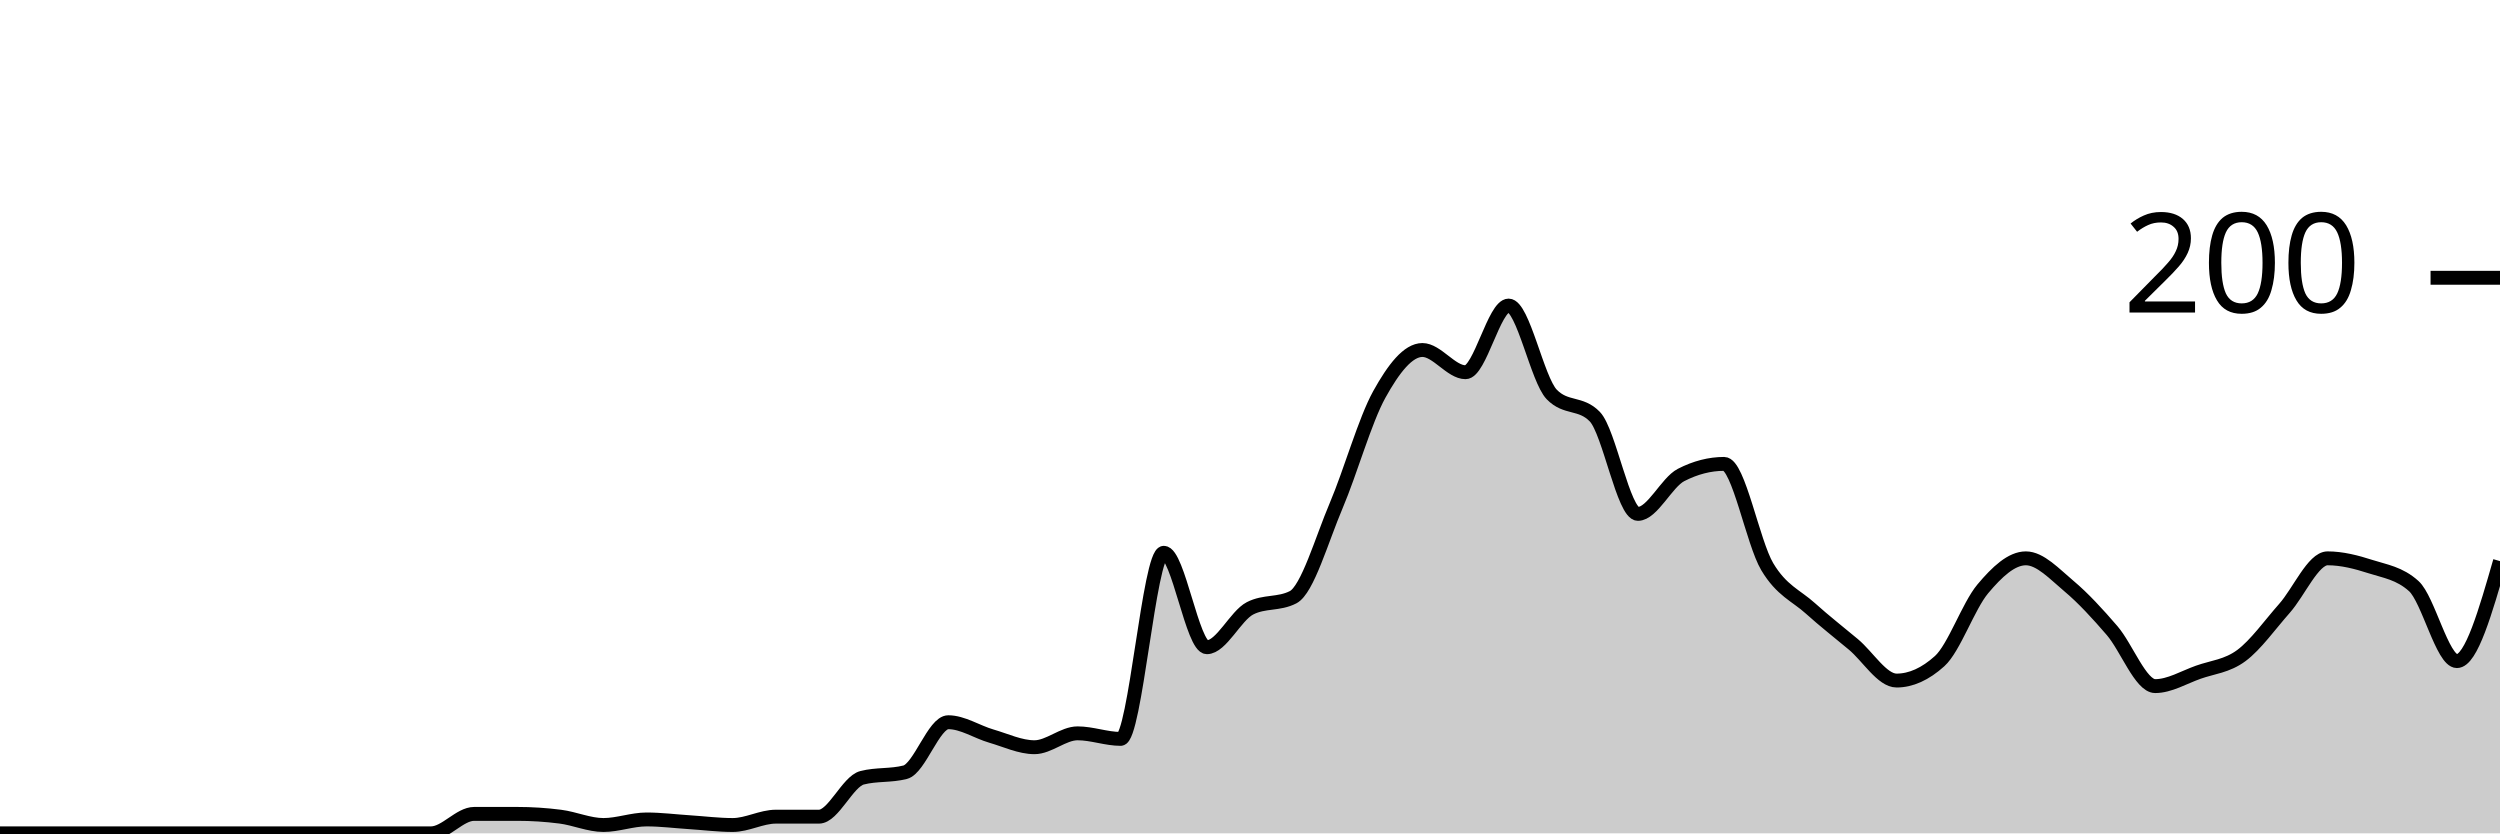
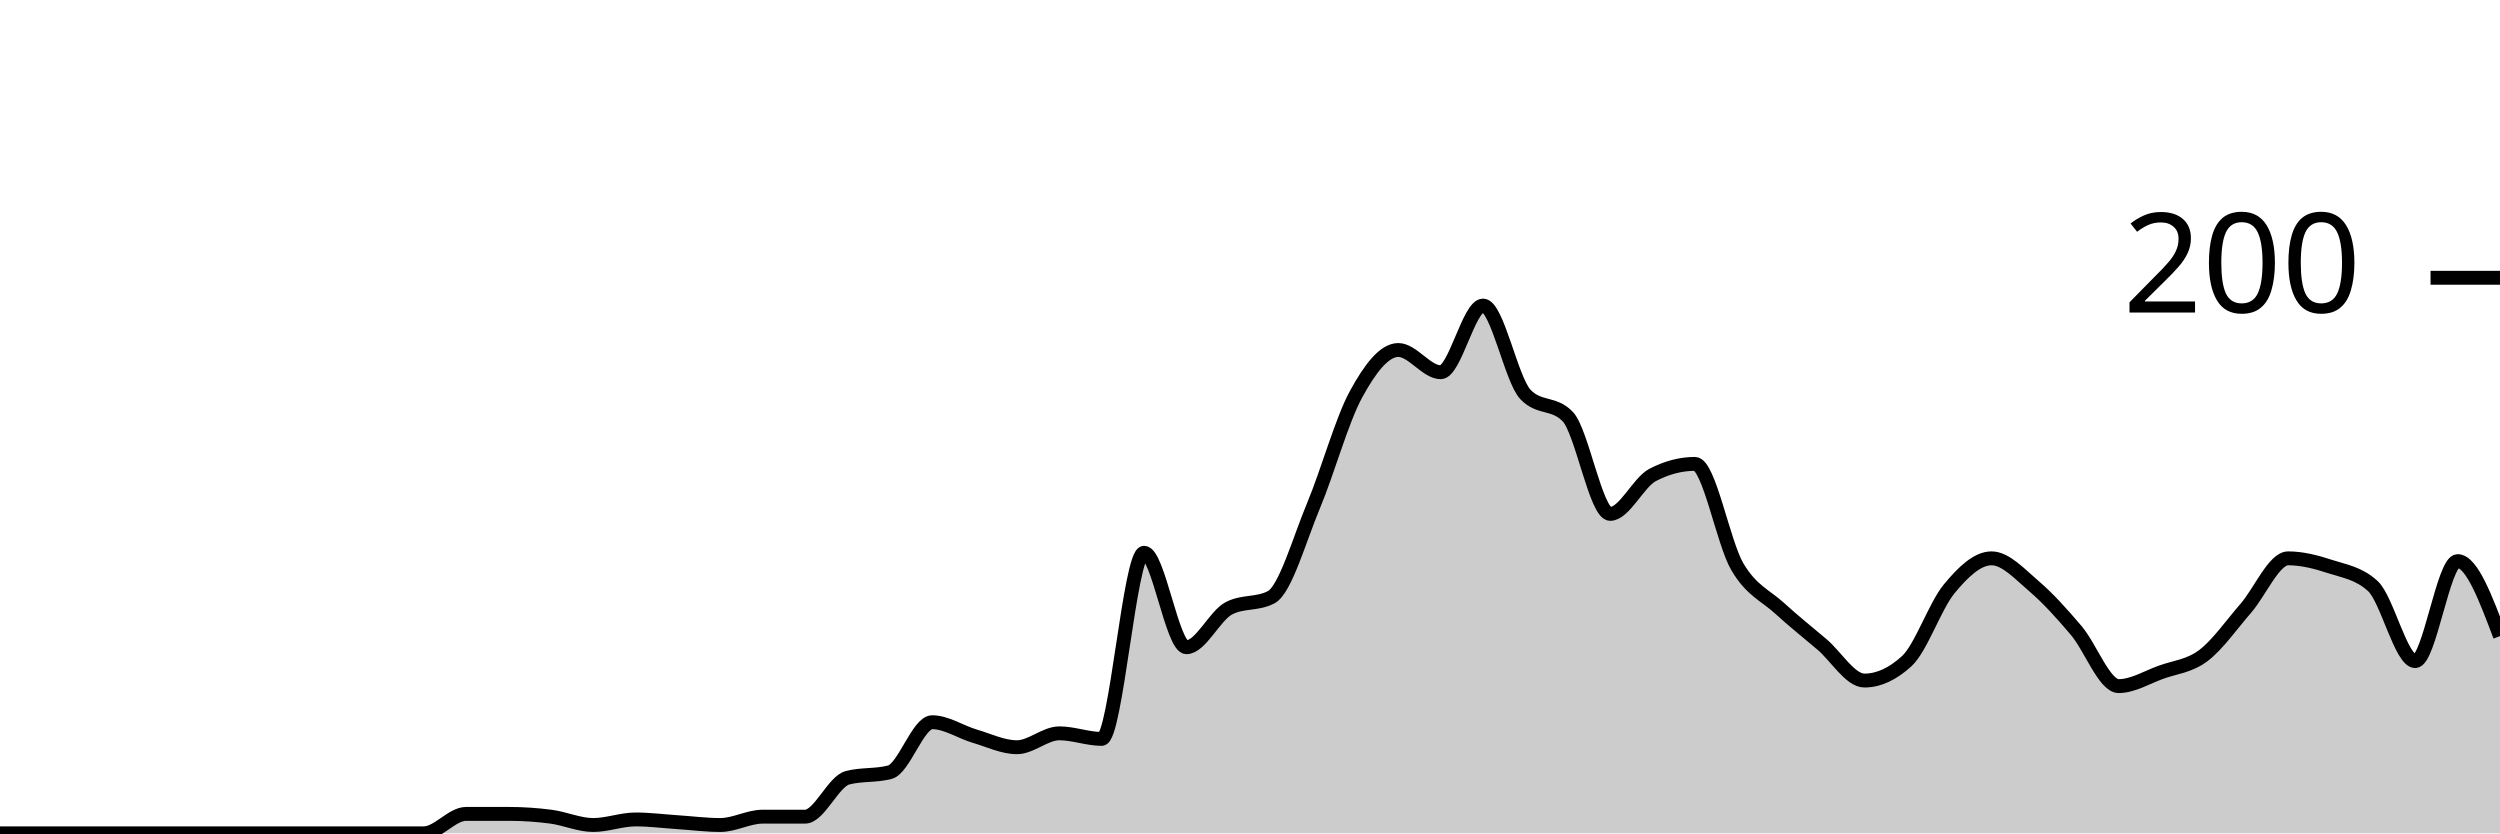
<svg xmlns="http://www.w3.org/2000/svg" viewBox="0 0 180 60">
  <g transform="translate(0,20)">
-     <path class="area" fill="rgba(0, 0, 0, 0.2)" d="M0,40C1.034,40,2.069,40,3.103,40C4.138,40,5.172,40,6.207,40C7.241,40,8.276,40,9.31,40C10.345,40,11.379,40,12.414,40C13.448,40,14.483,40,15.517,40C16.552,40,17.586,40,18.621,40C19.655,40,20.69,40,21.724,40C22.759,40,23.793,40,24.828,40C25.862,40,26.897,40,27.931,40C28.966,40,30,40,31.034,40C32.069,40,33.103,38.6,34.138,38.6C35.172,38.6,36.207,38.6,37.241,38.6C38.276,38.6,39.31,38.667,40.345,38.8C41.379,38.933,42.414,39.4,43.448,39.4C44.483,39.4,45.517,39,46.552,39C47.586,39,48.621,39.133,49.655,39.2C50.69,39.267,51.724,39.4,52.759,39.4C53.793,39.4,54.828,38.8,55.862,38.8C56.897,38.8,57.931,38.8,58.966,38.8C60,38.8,61.034,36.267,62.069,36C63.103,35.733,64.138,35.867,65.172,35.6C66.207,35.333,67.241,32,68.276,32C69.31,32,70.345,32.7,71.379,33C72.414,33.3,73.448,33.8,74.483,33.8C75.517,33.8,76.552,32.8,77.586,32.8C78.621,32.8,79.655,33.2,80.69,33.2C81.724,33.2,82.759,19.8,83.793,19.8C84.828,19.8,85.862,26.6,86.897,26.6C87.931,26.6,88.966,24.333,90,23.8C91.034,23.267,92.069,23.533,93.103,23C94.138,22.467,95.172,18.833,96.207,16.4C97.241,13.967,98.276,10.267,99.31,8.4C100.345,6.533,101.379,5.2,102.414,5.2C103.448,5.2,104.483,6.8,105.517,6.8C106.552,6.8,107.586,2,108.621,2C109.655,2,110.69,7.333,111.724,8.4C112.759,9.467,113.793,8.933,114.828,10C115.862,11.067,116.897,17,117.931,17C118.966,17,120,14.733,121.034,14.2C122.069,13.667,123.103,13.4,124.138,13.4C125.172,13.4,126.207,19.067,127.241,20.8C128.276,22.533,129.31,22.867,130.345,23.8C131.379,24.733,132.414,25.533,133.448,26.4C134.483,27.267,135.517,29,136.552,29C137.586,29,138.621,28.533,139.655,27.6C140.69,26.667,141.724,23.633,142.759,22.4C143.793,21.167,144.828,20.2,145.862,20.2C146.897,20.2,147.931,21.333,148.966,22.2C150,23.067,151.034,24.2,152.069,25.4C153.103,26.6,154.138,29.4,155.172,29.4C156.207,29.4,157.241,28.767,158.276,28.4C159.31,28.033,160.345,27.967,161.379,27.2C162.414,26.433,163.448,24.967,164.483,23.8C165.517,22.633,166.552,20.2,167.586,20.2C168.621,20.2,169.655,20.467,170.69,20.8C171.724,21.133,172.759,21.267,173.793,22.2C174.828,23.133,175.862,27.6,176.897,27.6C177.931,27.6,178.966,24,180,20.4L180,40C178.966,40,177.931,40,176.897,40C175.862,40,174.828,40,173.793,40C172.759,40,171.724,40,170.69,40C169.655,40,168.621,40,167.586,40C166.552,40,165.517,40,164.483,40C163.448,40,162.414,40,161.379,40C160.345,40,159.31,40,158.276,40C157.241,40,156.207,40,155.172,40C154.138,40,153.103,40,152.069,40C151.034,40,150,40,148.966,40C147.931,40,146.897,40,145.862,40C144.828,40,143.793,40,142.759,40C141.724,40,140.69,40,139.655,40C138.621,40,137.586,40,136.552,40C135.517,40,134.483,40,133.448,40C132.414,40,131.379,40,130.345,40C129.31,40,128.276,40,127.241,40C126.207,40,125.172,40,124.138,40C123.103,40,122.069,40,121.034,40C120,40,118.966,40,117.931,40C116.897,40,115.862,40,114.828,40C113.793,40,112.759,40,111.724,40C110.69,40,109.655,40,108.621,40C107.586,40,106.552,40,105.517,40C104.483,40,103.448,40,102.414,40C101.379,40,100.345,40,99.31,40C98.276,40,97.241,40,96.207,40C95.172,40,94.138,40,93.103,40C92.069,40,91.034,40,90,40C88.966,40,87.931,40,86.897,40C85.862,40,84.828,40,83.793,40C82.759,40,81.724,40,80.69,40C79.655,40,78.621,40,77.586,40C76.552,40,75.517,40,74.483,40C73.448,40,72.414,40,71.379,40C70.345,40,69.31,40,68.276,40C67.241,40,66.207,40,65.172,40C64.138,40,63.103,40,62.069,40C61.034,40,60,40,58.966,40C57.931,40,56.897,40,55.862,40C54.828,40,53.793,40,52.759,40C51.724,40,50.69,40,49.655,40C48.621,40,47.586,40,46.552,40C45.517,40,44.483,40,43.448,40C42.414,40,41.379,40,40.345,40C39.31,40,38.276,40,37.241,40C36.207,40,35.172,40,34.138,40C33.103,40,32.069,40,31.034,40C30,40,28.966,40,27.931,40C26.897,40,25.862,40,24.828,40C23.793,40,22.759,40,21.724,40C20.69,40,19.655,40,18.621,40C17.586,40,16.552,40,15.517,40C14.483,40,13.448,40,12.414,40C11.379,40,10.345,40,9.31,40C8.276,40,7.241,40,6.207,40C5.172,40,4.138,40,3.103,40C2.069,40,1.034,40,0,40Z" />
-     <path class="line" stroke="black" fill="none" d="M0,40C1.034,40,2.069,40,3.103,40C4.138,40,5.172,40,6.207,40C7.241,40,8.276,40,9.31,40C10.345,40,11.379,40,12.414,40C13.448,40,14.483,40,15.517,40C16.552,40,17.586,40,18.621,40C19.655,40,20.69,40,21.724,40C22.759,40,23.793,40,24.828,40C25.862,40,26.897,40,27.931,40C28.966,40,30,40,31.034,40C32.069,40,33.103,38.6,34.138,38.6C35.172,38.6,36.207,38.6,37.241,38.6C38.276,38.6,39.31,38.667,40.345,38.8C41.379,38.933,42.414,39.4,43.448,39.4C44.483,39.4,45.517,39,46.552,39C47.586,39,48.621,39.133,49.655,39.2C50.69,39.267,51.724,39.4,52.759,39.4C53.793,39.4,54.828,38.8,55.862,38.8C56.897,38.8,57.931,38.8,58.966,38.8C60,38.8,61.034,36.267,62.069,36C63.103,35.733,64.138,35.867,65.172,35.6C66.207,35.333,67.241,32,68.276,32C69.31,32,70.345,32.7,71.379,33C72.414,33.3,73.448,33.8,74.483,33.8C75.517,33.8,76.552,32.8,77.586,32.8C78.621,32.8,79.655,33.2,80.69,33.2C81.724,33.2,82.759,19.8,83.793,19.8C84.828,19.8,85.862,26.6,86.897,26.6C87.931,26.6,88.966,24.333,90,23.8C91.034,23.267,92.069,23.533,93.103,23C94.138,22.467,95.172,18.833,96.207,16.4C97.241,13.967,98.276,10.267,99.31,8.4C100.345,6.533,101.379,5.2,102.414,5.2C103.448,5.2,104.483,6.8,105.517,6.8C106.552,6.8,107.586,2,108.621,2C109.655,2,110.69,7.333,111.724,8.4C112.759,9.467,113.793,8.933,114.828,10C115.862,11.067,116.897,17,117.931,17C118.966,17,120,14.733,121.034,14.2C122.069,13.667,123.103,13.4,124.138,13.4C125.172,13.4,126.207,19.067,127.241,20.8C128.276,22.533,129.31,22.867,130.345,23.8C131.379,24.733,132.414,25.533,133.448,26.4C134.483,27.267,135.517,29,136.552,29C137.586,29,138.621,28.533,139.655,27.6C140.69,26.667,141.724,23.633,142.759,22.4C143.793,21.167,144.828,20.2,145.862,20.2C146.897,20.2,147.931,21.333,148.966,22.2C150,23.067,151.034,24.2,152.069,25.4C153.103,26.6,154.138,29.4,155.172,29.4C156.207,29.4,157.241,28.767,158.276,28.4C159.31,28.033,160.345,27.967,161.379,27.2C162.414,26.433,163.448,24.967,164.483,23.8C165.517,22.633,166.552,20.2,167.586,20.2C168.621,20.2,169.655,20.467,170.69,20.8C171.724,21.133,172.759,21.267,173.793,22.2C174.828,23.133,175.862,27.6,176.897,27.6C177.931,27.6,178.966,24,180,20.4" />
+     <path class="area" fill="rgba(0, 0, 0, 0.2)" d="M0,40C1.017,40,2.034,40,3.051,40C4.068,40,5.085,40,6.102,40C7.119,40,8.136,40,9.153,40C10.169,40,11.186,40,12.203,40C13.22,40,14.237,40,15.254,40C16.271,40,17.288,40,18.305,40C19.322,40,20.339,40,21.356,40C22.373,40,23.39,40,24.407,40C25.424,40,26.441,40,27.458,40C28.475,40,29.492,40,30.508,40C31.525,40,32.542,38.6,33.559,38.6C34.576,38.6,35.593,38.6,36.61,38.6C37.627,38.6,38.644,38.667,39.661,38.8C40.678,38.933,41.695,39.4,42.712,39.4C43.729,39.4,44.746,39,45.763,39C46.78,39,47.797,39.133,48.814,39.2C49.831,39.267,50.847,39.4,51.864,39.4C52.881,39.4,53.898,38.8,54.915,38.8C55.932,38.8,56.949,38.8,57.966,38.8C58.983,38.8,60,36.267,61.017,36C62.034,35.733,63.051,35.867,64.068,35.6C65.085,35.333,66.102,32,67.119,32C68.136,32,69.153,32.7,70.169,33C71.186,33.3,72.203,33.8,73.22,33.8C74.237,33.8,75.254,32.8,76.271,32.8C77.288,32.8,78.305,33.2,79.322,33.2C80.339,33.2,81.356,19.8,82.373,19.8C83.39,19.8,84.407,26.6,85.424,26.6C86.441,26.6,87.458,24.333,88.475,23.8C89.492,23.267,90.508,23.533,91.525,23C92.542,22.467,93.559,18.833,94.576,16.4C95.593,13.967,96.61,10.267,97.627,8.4C98.644,6.533,99.661,5.2,100.678,5.2C101.695,5.2,102.712,6.8,103.729,6.8C104.746,6.8,105.763,2,106.78,2C107.797,2,108.814,7.333,109.831,8.4C110.847,9.467,111.864,8.933,112.881,10C113.898,11.067,114.915,17,115.932,17C116.949,17,117.966,14.733,118.983,14.2C120,13.667,121.017,13.4,122.034,13.4C123.051,13.4,124.068,19.067,125.085,20.8C126.102,22.533,127.119,22.867,128.136,23.8C129.153,24.733,130.169,25.533,131.186,26.4C132.203,27.267,133.22,29,134.237,29C135.254,29,136.271,28.533,137.288,27.6C138.305,26.667,139.322,23.633,140.339,22.4C141.356,21.167,142.373,20.2,143.39,20.2C144.407,20.2,145.424,21.333,146.441,22.2C147.458,23.067,148.475,24.2,149.492,25.4C150.508,26.6,151.525,29.4,152.542,29.4C153.559,29.4,154.576,28.767,155.593,28.4C156.61,28.033,157.627,27.967,158.644,27.2C159.661,26.433,160.678,24.967,161.695,23.8C162.712,22.633,163.729,20.2,164.746,20.2C165.763,20.2,166.78,20.467,167.797,20.8C168.814,21.133,169.831,21.267,170.847,22.2C171.864,23.133,172.881,27.6,173.898,27.6C174.915,27.6,175.932,20.4,176.949,20.4C177.966,20.4,178.983,23.1,180,25.8L180,40C178.983,40,177.966,40,176.949,40C175.932,40,174.915,40,173.898,40C172.881,40,171.864,40,170.847,40C169.831,40,168.814,40,167.797,40C166.78,40,165.763,40,164.746,40C163.729,40,162.712,40,161.695,40C160.678,40,159.661,40,158.644,40C157.627,40,156.61,40,155.593,40C154.576,40,153.559,40,152.542,40C151.525,40,150.508,40,149.492,40C148.475,40,147.458,40,146.441,40C145.424,40,144.407,40,143.39,40C142.373,40,141.356,40,140.339,40C139.322,40,138.305,40,137.288,40C136.271,40,135.254,40,134.237,40C133.22,40,132.203,40,131.186,40C130.169,40,129.153,40,128.136,40C127.119,40,126.102,40,125.085,40C124.068,40,123.051,40,122.034,40C121.017,40,120,40,118.983,40C117.966,40,116.949,40,115.932,40C114.915,40,113.898,40,112.881,40C111.864,40,110.847,40,109.831,40C108.814,40,107.797,40,106.78,40C105.763,40,104.746,40,103.729,40C102.712,40,101.695,40,100.678,40C99.661,40,98.644,40,97.627,40C96.61,40,95.593,40,94.576,40C93.559,40,92.542,40,91.525,40C90.508,40,89.492,40,88.475,40C87.458,40,86.441,40,85.424,40C84.407,40,83.39,40,82.373,40C81.356,40,80.339,40,79.322,40C78.305,40,77.288,40,76.271,40C75.254,40,74.237,40,73.22,40C72.203,40,71.186,40,70.169,40C69.153,40,68.136,40,67.119,40C66.102,40,65.085,40,64.068,40C63.051,40,62.034,40,61.017,40C60,40,58.983,40,57.966,40C56.949,40,55.932,40,54.915,40C53.898,40,52.881,40,51.864,40C50.847,40,49.831,40,48.814,40C47.797,40,46.78,40,45.763,40C44.746,40,43.729,40,42.712,40C41.695,40,40.678,40,39.661,40C38.644,40,37.627,40,36.61,40C35.593,40,34.576,40,33.559,40C32.542,40,31.525,40,30.508,40C29.492,40,28.475,40,27.458,40C26.441,40,25.424,40,24.407,40C23.39,40,22.373,40,21.356,40C20.339,40,19.322,40,18.305,40C17.288,40,16.271,40,15.254,40C14.237,40,13.22,40,12.203,40C11.186,40,10.169,40,9.153,40C8.136,40,7.119,40,6.102,40C5.085,40,4.068,40,3.051,40C2.034,40,1.017,40,0,40Z" />
+     <path class="line" stroke="black" fill="none" d="M0,40C1.017,40,2.034,40,3.051,40C4.068,40,5.085,40,6.102,40C7.119,40,8.136,40,9.153,40C10.169,40,11.186,40,12.203,40C13.22,40,14.237,40,15.254,40C16.271,40,17.288,40,18.305,40C19.322,40,20.339,40,21.356,40C22.373,40,23.39,40,24.407,40C25.424,40,26.441,40,27.458,40C28.475,40,29.492,40,30.508,40C31.525,40,32.542,38.6,33.559,38.6C34.576,38.6,35.593,38.6,36.61,38.6C37.627,38.6,38.644,38.667,39.661,38.8C40.678,38.933,41.695,39.4,42.712,39.4C43.729,39.4,44.746,39,45.763,39C46.78,39,47.797,39.133,48.814,39.2C49.831,39.267,50.847,39.4,51.864,39.4C52.881,39.4,53.898,38.8,54.915,38.8C55.932,38.8,56.949,38.8,57.966,38.8C58.983,38.8,60,36.267,61.017,36C62.034,35.733,63.051,35.867,64.068,35.6C65.085,35.333,66.102,32,67.119,32C68.136,32,69.153,32.7,70.169,33C71.186,33.3,72.203,33.8,73.22,33.8C74.237,33.8,75.254,32.8,76.271,32.8C77.288,32.8,78.305,33.2,79.322,33.2C80.339,33.2,81.356,19.8,82.373,19.8C83.39,19.8,84.407,26.6,85.424,26.6C86.441,26.6,87.458,24.333,88.475,23.8C89.492,23.267,90.508,23.533,91.525,23C92.542,22.467,93.559,18.833,94.576,16.4C95.593,13.967,96.61,10.267,97.627,8.4C98.644,6.533,99.661,5.2,100.678,5.2C101.695,5.2,102.712,6.8,103.729,6.8C104.746,6.8,105.763,2,106.78,2C107.797,2,108.814,7.333,109.831,8.4C110.847,9.467,111.864,8.933,112.881,10C113.898,11.067,114.915,17,115.932,17C116.949,17,117.966,14.733,118.983,14.2C120,13.667,121.017,13.4,122.034,13.4C123.051,13.4,124.068,19.067,125.085,20.8C126.102,22.533,127.119,22.867,128.136,23.8C129.153,24.733,130.169,25.533,131.186,26.4C132.203,27.267,133.22,29,134.237,29C135.254,29,136.271,28.533,137.288,27.6C138.305,26.667,139.322,23.633,140.339,22.4C141.356,21.167,142.373,20.2,143.39,20.2C144.407,20.2,145.424,21.333,146.441,22.2C147.458,23.067,148.475,24.2,149.492,25.4C150.508,26.6,151.525,29.4,152.542,29.4C153.559,29.4,154.576,28.767,155.593,28.4C156.61,28.033,157.627,27.967,158.644,27.2C159.661,26.433,160.678,24.967,161.695,23.8C162.712,22.633,163.729,20.2,164.746,20.2C165.763,20.2,166.78,20.467,167.797,20.8C168.814,21.133,169.831,21.267,170.847,22.2C171.864,23.133,172.881,27.6,173.898,27.6C174.915,27.6,175.932,20.4,176.949,20.4C177.966,20.4,178.983,23.1,180,25.8" />
    <path class="axis-ceiling" stroke-width="1" stroke="black" fill="none" d="M175,0L180,0" />
    <text class="axis-ceiling-label" font-family="sans-serif" text-anchor="end" font-size="10px" x="170" y="2.5">200</text>
  </g>
</svg>
